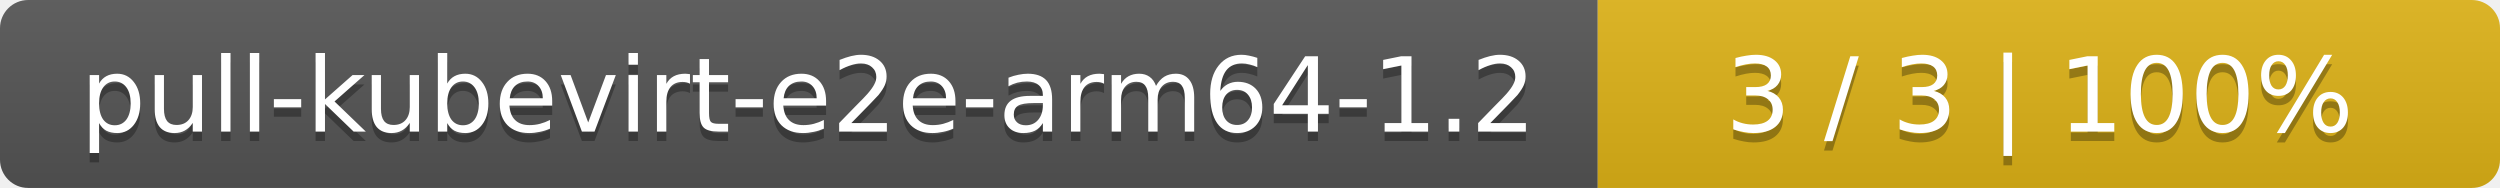
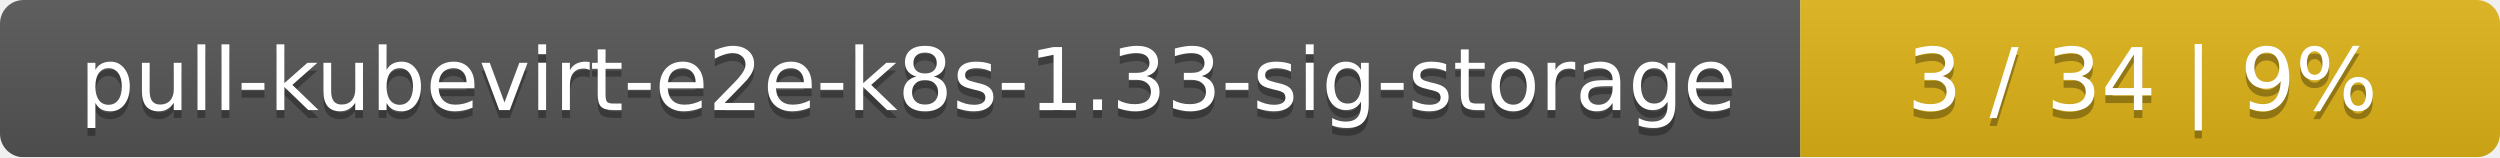
- <svg xmlns="http://www.w3.org/2000/svg" width="266" height="20">
+ <svg xmlns="http://www.w3.org/2000/svg" width="318" height="20">
  <linearGradient id="smooth" x2="0" y2="100%">
    <stop offset="0" stop-color="#bbb" stop-opacity=".1" />
    <stop offset="1" stop-opacity=".1" />
  </linearGradient>
  <mask id="round">
-     <rect width="266" height="20" rx="3" fill="#fff" />
+     <rect width="318" height="20" rx="3" fill="#fff" />
  </mask>
  <g mask="url(#round)">
-     <rect width="170" height="20" fill="#555" />
-     <rect x="170" width="96" height="20" fill="#dfb317" />
-     <rect width="266" height="20" fill="url(#smooth)" />
+     <rect width="229" height="20" fill="#555" />
+     <rect x="229" width="89" height="20" fill="#dfb317" />
+     <rect width="318" height="20" fill="url(#smooth)" />
  </g>
  <g fill="#fff" text-anchor="middle" font-family="DejaVu Sans,Verdana,Geneva,sans-serif" font-size="11">
-     <text x="86" y="15" fill="#010101" fill-opacity=".3">pull-kubevirt-e2e-arm64-1.2</text>
-     <text x="86" y="14">pull-kubevirt-e2e-arm64-1.2</text>
-     <text x="217" y="15" fill="#010101" fill-opacity=".3">3 / 3    |    100%</text>
-     <text x="217" y="14">3 / 3    |    100%</text>
+     <text x="115.5" y="15" fill="#010101" fill-opacity=".3">pull-kubevirt-e2e-k8s-1.33-sig-storage</text>
+     <text x="115.5" y="14">pull-kubevirt-e2e-k8s-1.33-sig-storage</text>
+     <text x="272.5" y="15" fill="#010101" fill-opacity=".3">3 / 34    |    9%</text>
+     <text x="272.5" y="14">3 / 34    |    9%</text>
  </g>
</svg>
